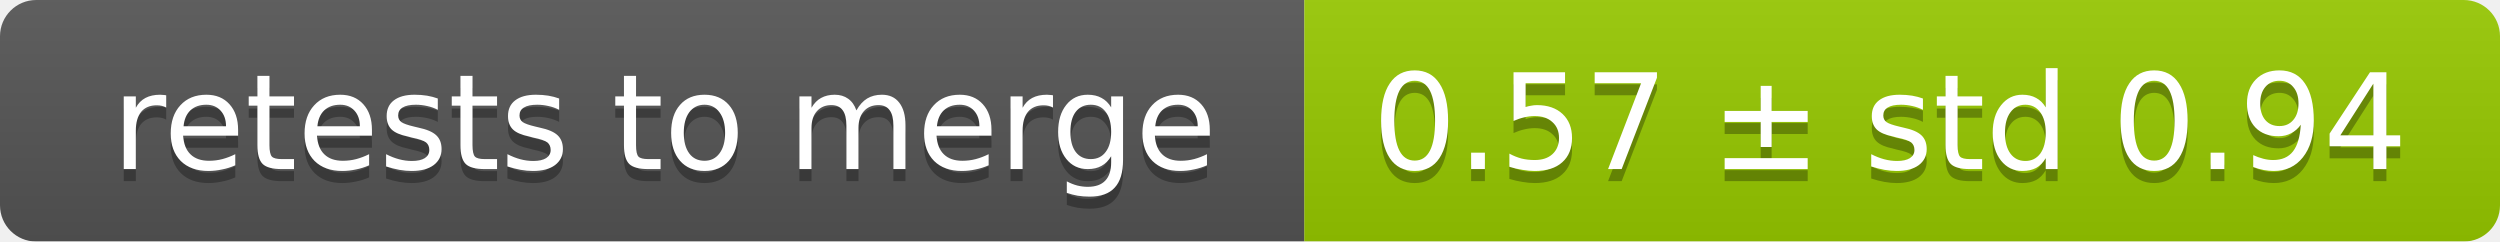
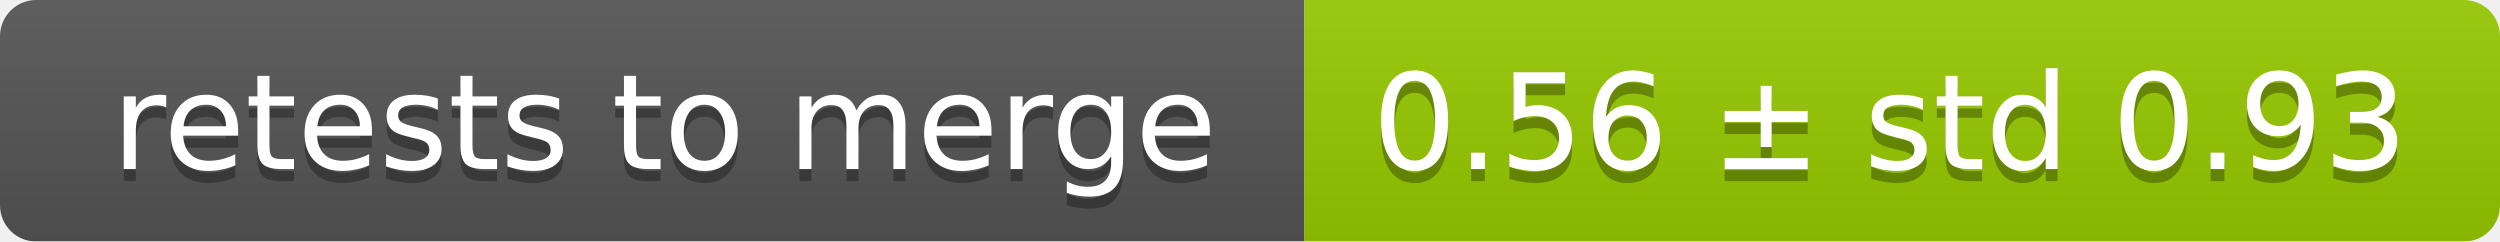
<svg xmlns="http://www.w3.org/2000/svg" width="207" height="20">
  <linearGradient id="smooth" x2="0" y2="100%">
    <stop offset="0" stop-color="#bbb" stop-opacity=".1" />
    <stop offset="1" stop-opacity=".1" />
  </linearGradient>
  <mask id="round">
    <rect width="207" height="20" rx="3" fill="#fff" />
  </mask>
  <g mask="url(#round)">
    <rect width="108" height="20" fill="#555" />
    <rect x="108" width="99" height="20" fill="#97ca00" />
    <rect width="207" height="20" fill="url(#smooth)" />
  </g>
  <g fill="#fff" text-anchor="middle" font-family="DejaVu Sans,Verdana,Geneva,sans-serif" font-size="11">
    <text x="55" y="15" fill="#010101" fill-opacity=".3">retests to merge</text>
    <text x="55" y="14">retests to merge</text>
-     <text x="156.5" y="15" fill="#010101" fill-opacity=".3">0.57 ± std 0.94</text>
-     <text x="156.5" y="14">0.57 ± std 0.94</text>
+     <text x="156.5" y="15" fill="#010101" fill-opacity=".3">0.56 ± std 0.93</text>
+     <text x="156.5" y="14">0.56 ± std 0.93</text>
  </g>
</svg>
